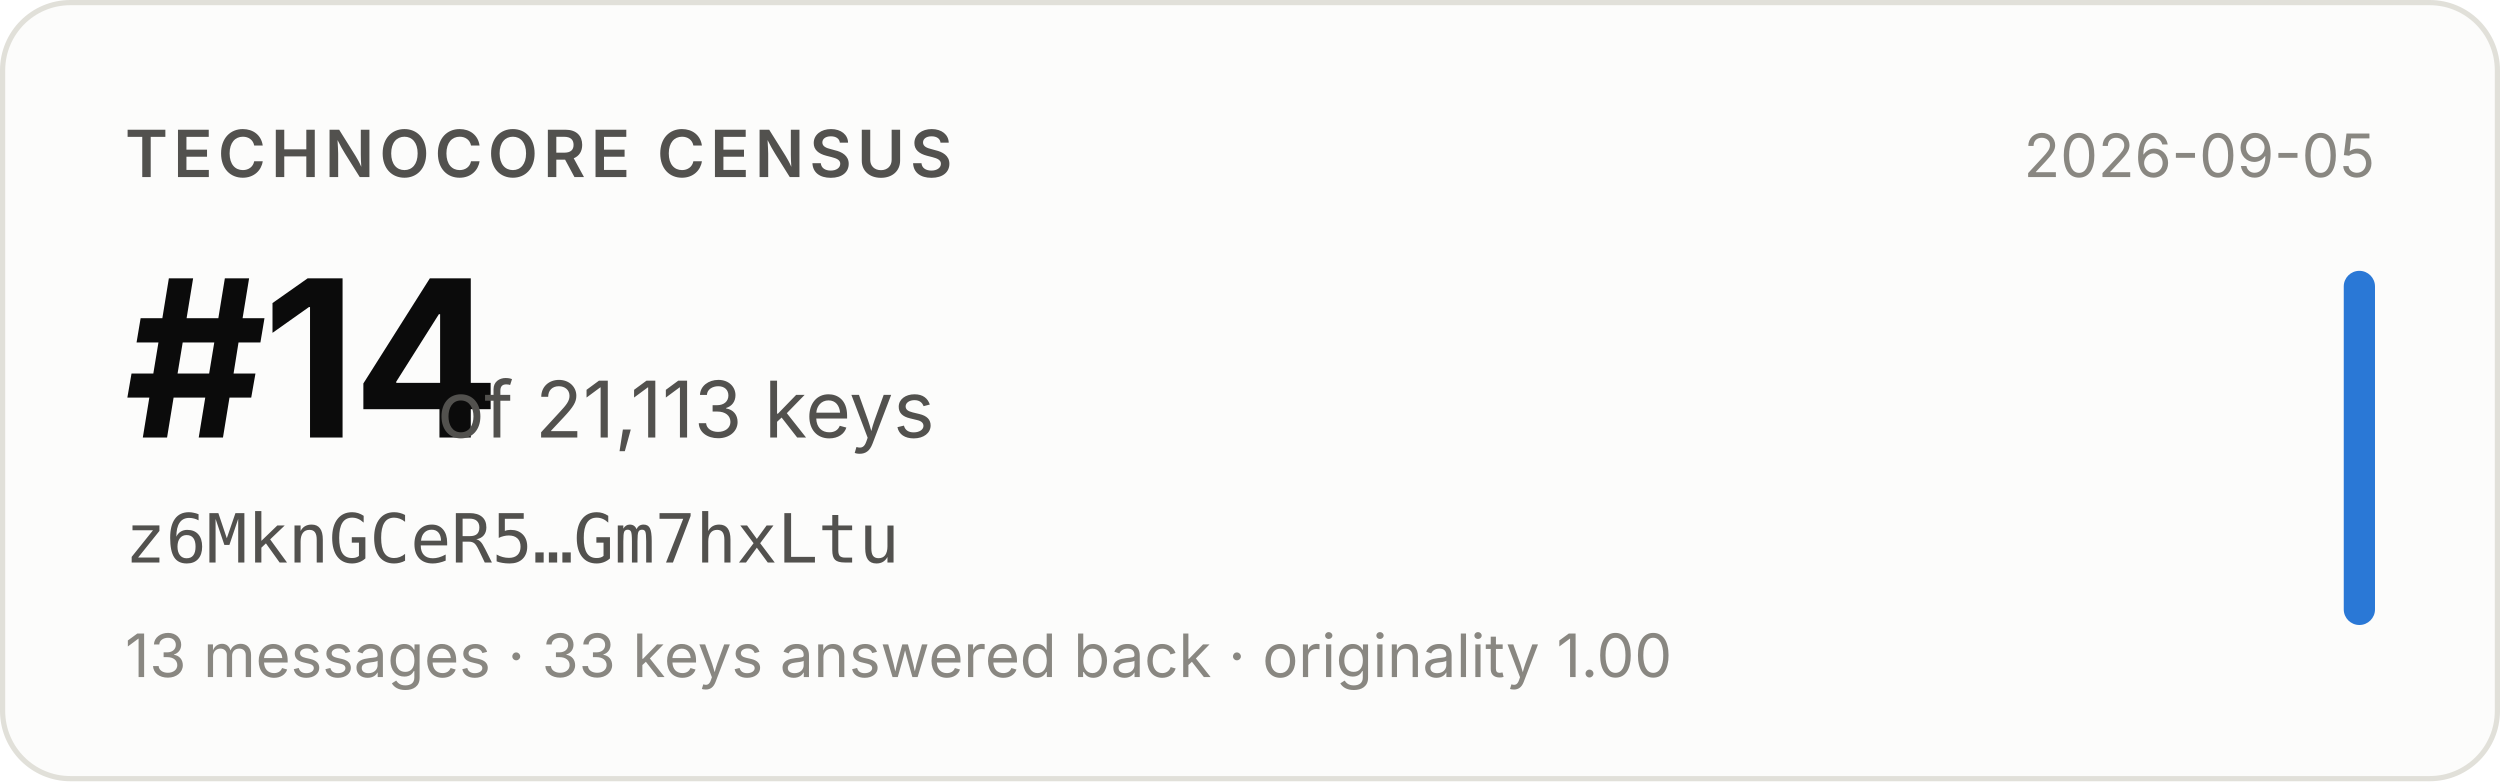
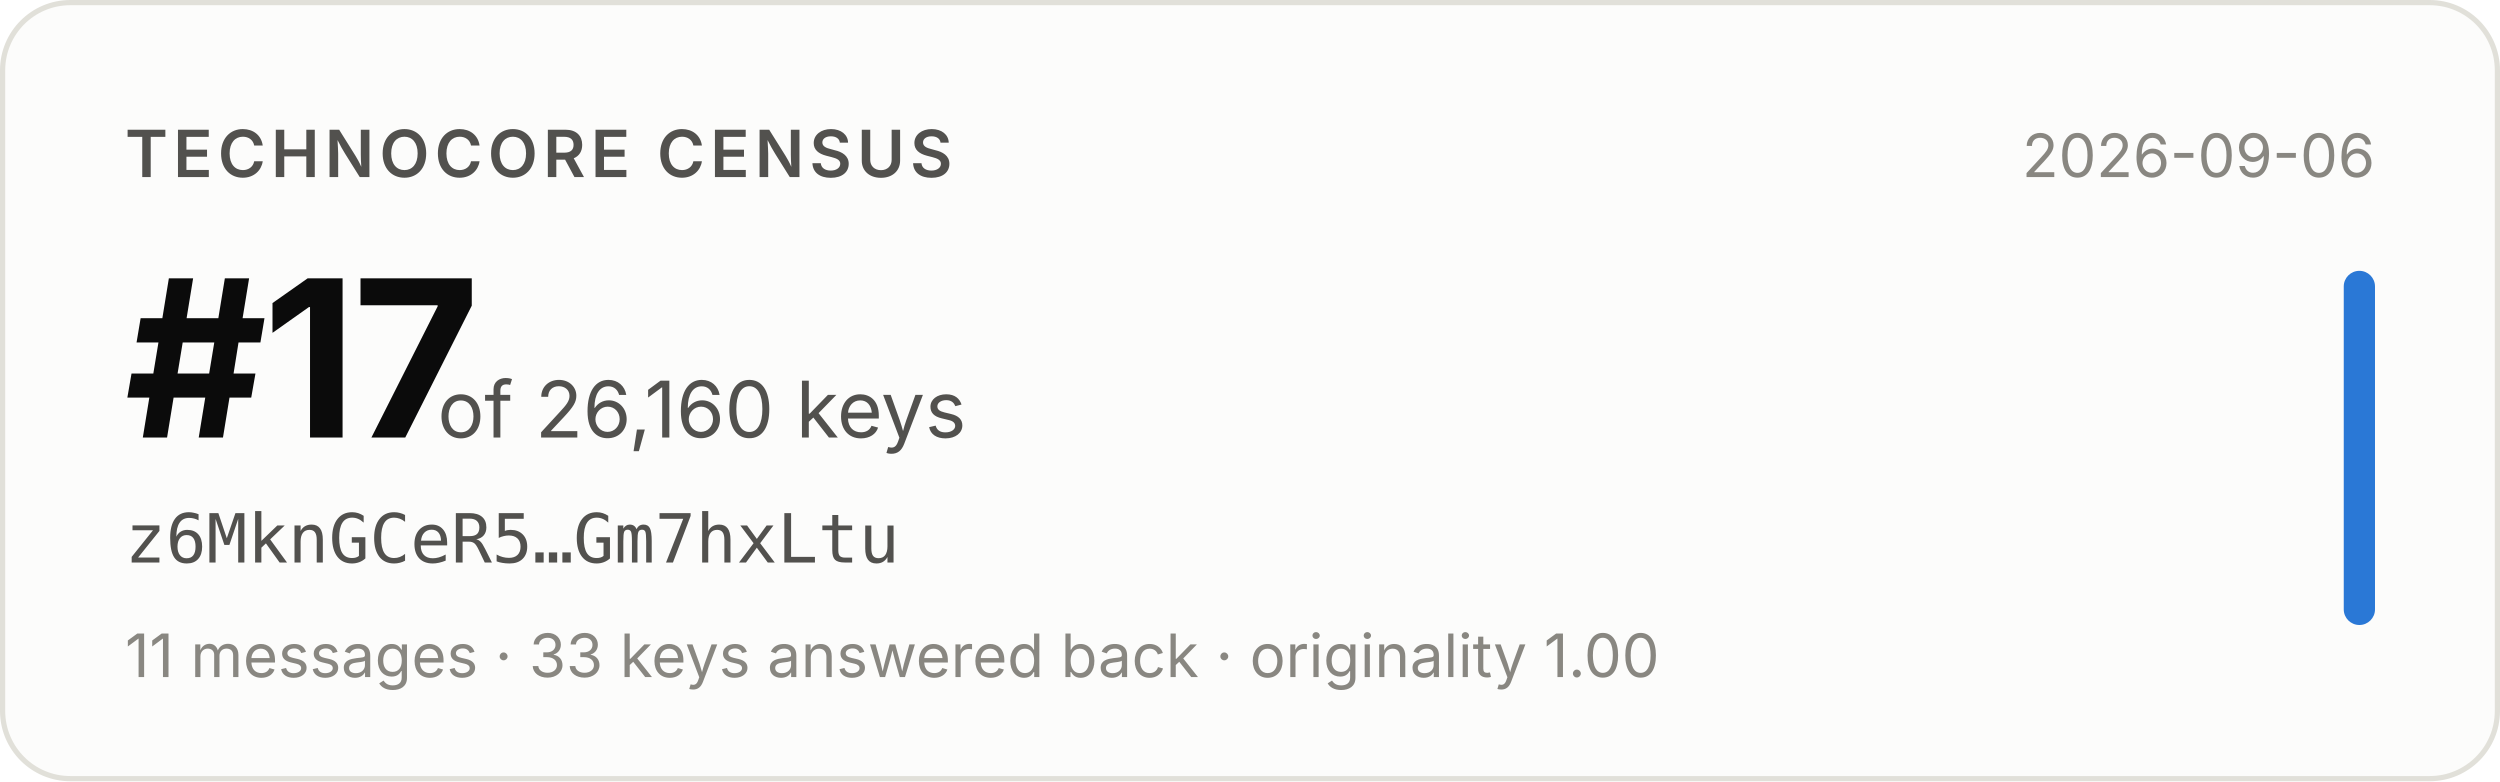
- <svg xmlns="http://www.w3.org/2000/svg" width="480" height="150" viewBox="0 0 480 150" role="img" aria-label="Technocore Census rank #14 of 21,113 keys for z6MknGCeR5…Gm7hxLtu, snapshot 2026-09-05">
+ <svg xmlns="http://www.w3.org/2000/svg" width="480" height="150" viewBox="0 0 480 150" role="img" aria-label="Technocore Census rank #17 of 26,160 keys for z6MknGCeR5…Gm7hxLtu, snapshot 2026-09-06">
  <rect x="0.5" y="0.5" width="479" height="149" rx="13" fill="#fcfcfb" stroke="#e1e0d9" />
  <g font-family="system-ui, -apple-system, 'Segoe UI', sans-serif">
    <text x="24" y="34" font-size="12.5" font-weight="600" fill="#52514e" letter-spacing="0.08em">TECHNOCORE CENSUS</text>
-     <text x="24" y="84" font-size="42" font-weight="650" fill="#0b0b0b" letter-spacing="-0.02em">#14</text>
-     <text x="84" y="84" font-size="15" fill="#52514e">of 21,113 keys</text>
+     <text x="24" y="84" font-size="42" font-weight="650" fill="#0b0b0b" letter-spacing="-0.02em">#17</text>
+     <text x="84" y="84" font-size="15" fill="#52514e">of 26,160 keys</text>
    <text x="24" y="108" font-size="13" fill="#52514e" font-family="ui-monospace, SFMono-Regular, Menlo, monospace">z6MknGCeR5…Gm7hxLtu</text>
-     <text x="24" y="130" font-size="11.5" fill="#898781">13 messages · 33 keys answered back · originality 1.00</text>
-     <text x="456" y="34" font-size="11.5" fill="#898781" text-anchor="end">2026-09-05</text>
+     <text x="24" y="130" font-size="11.5" fill="#898781">11 messages · 33 keys answered back · originality 1.00</text>
+     <text x="456" y="34" font-size="11.5" fill="#898781" text-anchor="end">2026-09-06</text>
    <rect x="450" y="52" width="6" height="68" rx="3" fill="#2a78d6" />
  </g>
</svg>
